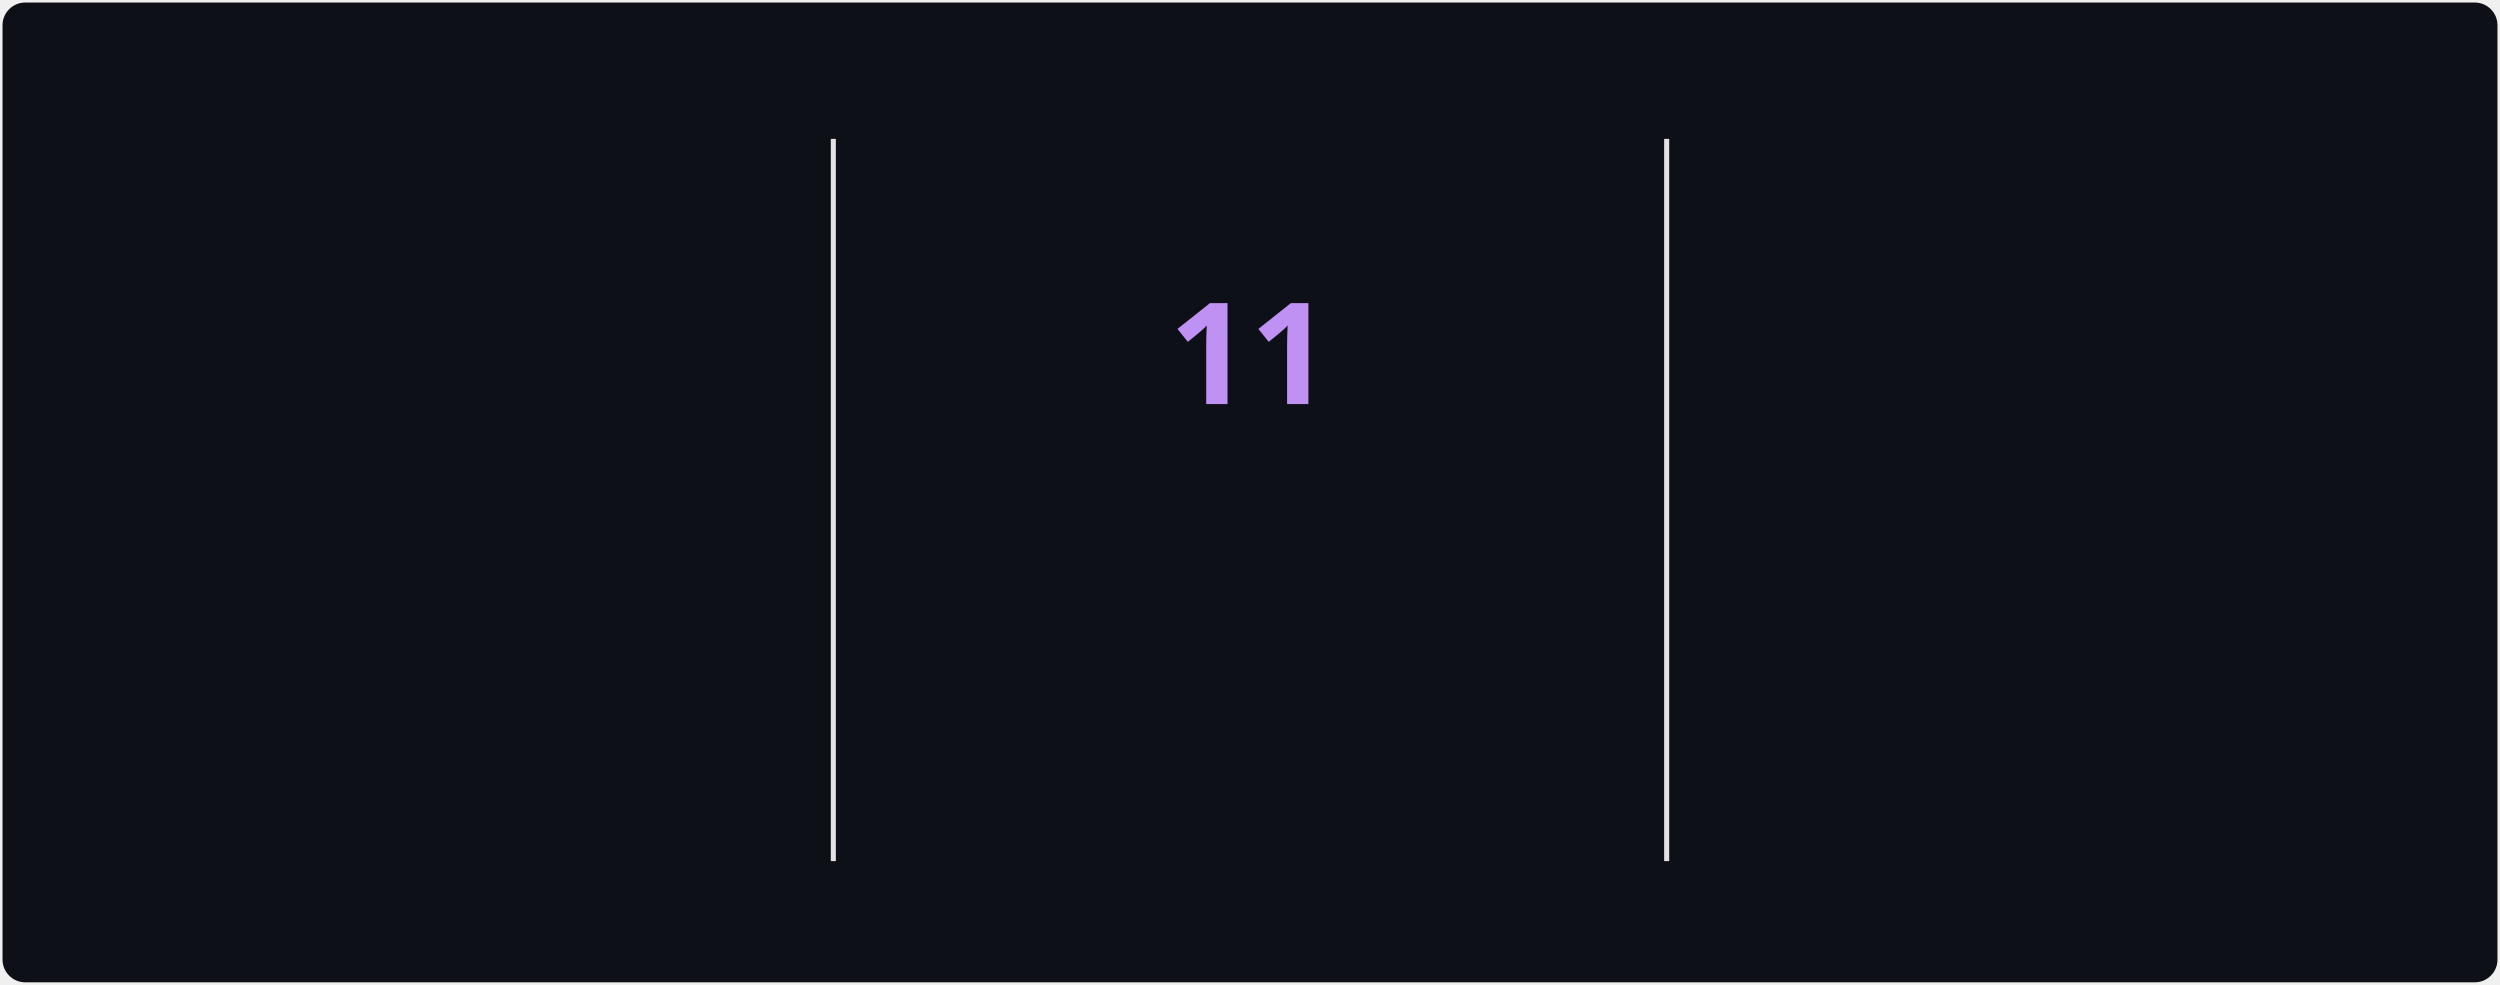
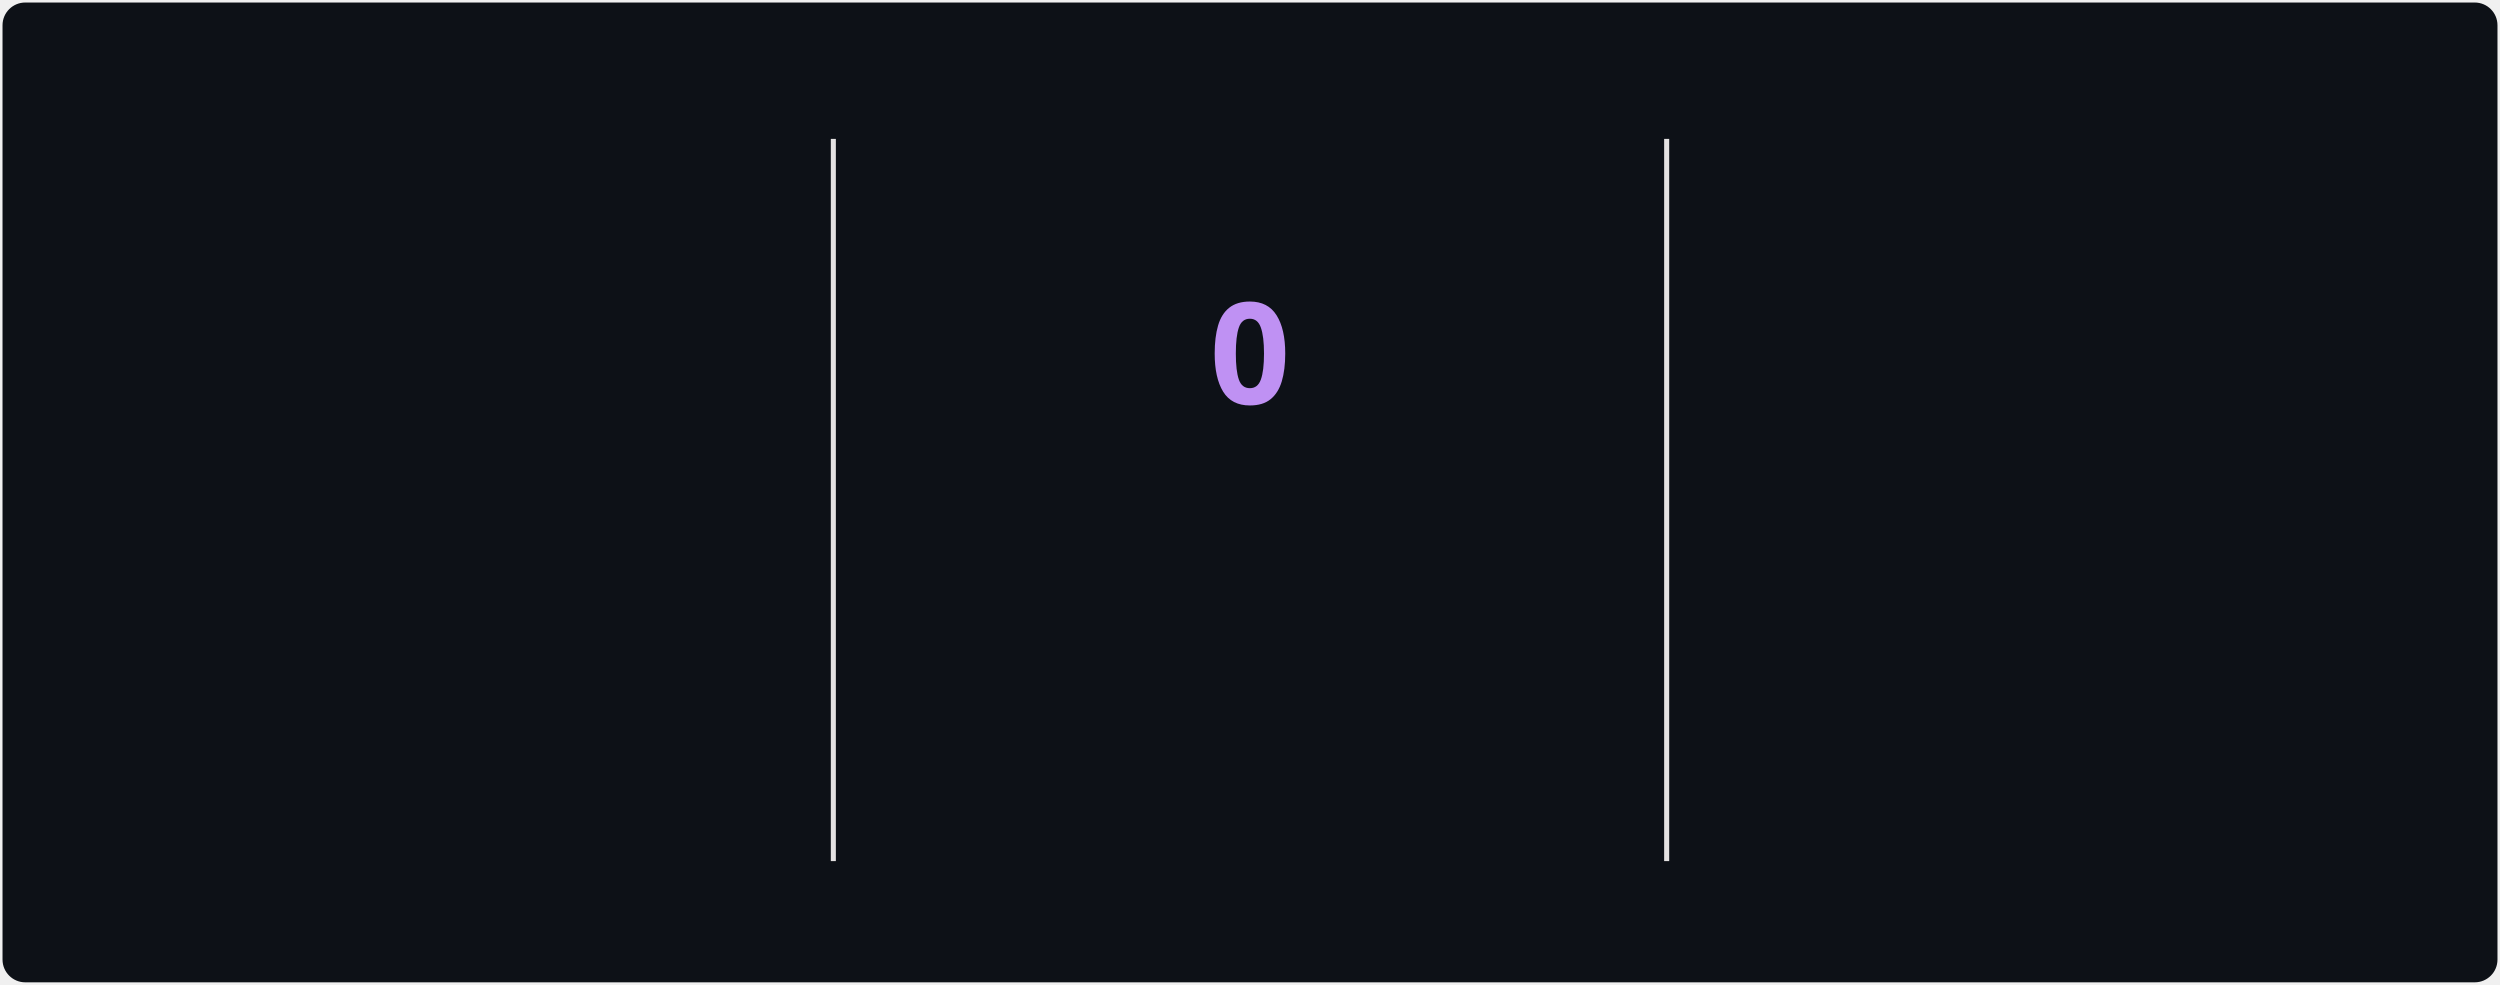
<svg xmlns="http://www.w3.org/2000/svg" style="isolation: isolate" viewBox="0 0 495 195" width="495px" height="195px" direction="ltr">
  <style>
            @keyframes currstreak {
                0% { font-size: 3px; opacity: 0.2; }
                80% { font-size: 34px; opacity: 1; }
                100% { font-size: 28px; opacity: 1; }
            }
            @keyframes fadein {
                0% { opacity: 0; }
                100% { opacity: 1; }
            }
        </style>
  <defs>
    <clipPath id="outer_rectangle">
      <rect width="495" height="195" rx="4.5" />
    </clipPath>
    <mask id="mask_out_ring_behind_fire">
      <rect width="495" height="195" fill="white" />
      <ellipse id="mask-ellipse" cx="247.5" cy="32" rx="13" ry="18" fill="black" />
    </mask>
  </defs>
  <g clip-path="url(#outer_rectangle)">
    <g style="isolation: isolate">
      <rect stroke="#000000" stroke-opacity="0" fill="#0d1117" rx="4.5" x="0.5" y="0.5" width="494" height="194" />
    </g>
    <g style="isolation: isolate">
      <line x1="165" y1="28" x2="165" y2="170" vector-effect="non-scaling-stroke" stroke-width="1" stroke="#E4E2E2" stroke-linejoin="miter" stroke-linecap="square" stroke-miterlimit="3" />
      <line x1="330" y1="28" x2="330" y2="170" vector-effect="non-scaling-stroke" stroke-width="1" stroke="#E4E2E2" stroke-linejoin="miter" stroke-linecap="square" stroke-miterlimit="3" />
    </g>
    <g style="isolation: isolate">
      <g transform="translate(82.5, 48)">
        <text x="0" y="32" stroke-width="0" text-anchor="middle" fill="#70A5FD" stroke="none" font-family="&quot;Segoe UI&quot;, Ubuntu, sans-serif" font-weight="700" font-size="28px" font-style="normal" style="opacity: 0; animation: fadein 0.5s linear forwards 0.6s">
                        1,282
                    </text>
      </g>
      <g transform="translate(82.5, 84)">
        <text x="0" y="32" stroke-width="0" text-anchor="middle" fill="#70A5FD" stroke="none" font-family="&quot;Segoe UI&quot;, Ubuntu, sans-serif" font-weight="400" font-size="14px" font-style="normal" style="opacity: 0; animation: fadein 0.5s linear forwards 0.7s">
                        Total Contributions
                    </text>
      </g>
      <g transform="translate(82.5, 114)">
        <text x="0" y="32" stroke-width="0" text-anchor="middle" fill="#38BDAE" stroke="none" font-family="&quot;Segoe UI&quot;, Ubuntu, sans-serif" font-weight="400" font-size="12px" font-style="normal" style="opacity: 0; animation: fadein 0.5s linear forwards 0.8s">
                        May 22, 2022 - Present
                    </text>
      </g>
    </g>
    <g style="isolation: isolate">
      <g transform="translate(247.5, 108)">
        <text x="0" y="32" stroke-width="0" text-anchor="middle" fill="#00ffc6" stroke="none" font-family="&quot;Segoe UI&quot;, Ubuntu, sans-serif" font-weight="700" font-size="14px" font-style="normal" style="opacity: 0; animation: fadein 0.5s linear forwards 0.9s">
                        Current Streak
                    </text>
      </g>
      <g transform="translate(247.5, 145)">
        <text x="0" y="21" stroke-width="0" text-anchor="middle" fill="#38BDAE" stroke="none" font-family="&quot;Segoe UI&quot;, Ubuntu, sans-serif" font-weight="400" font-size="12px" font-style="normal" style="opacity: 0; animation: fadein 0.5s linear forwards 0.9s">
-                         Nov 7 - Nov 17
+                         Nov 19
                    </text>
      </g>
      <g mask="url(#mask_out_ring_behind_fire)">
        <circle cx="247.5" cy="71" r="40" fill="none" stroke="#00ffc6" stroke-width="5" style="opacity: 0; animation: fadein 0.5s linear forwards 0.4s" />
      </g>
      <g transform="translate(247.5, 19.5)" stroke-opacity="0" style="opacity: 0; animation: fadein 0.5s linear forwards 0.6s">
        <path d="M -12 -0.5 L 15 -0.5 L 15 23.5 L -12 23.5 L -12 -0.5 Z" fill="none" />
        <path d="M 1.5 0.67 C 1.5 0.67 2.24 3.32 2.24 5.47 C 2.24 7.53 0.89 9.2 -1.17 9.2 C -3.23 9.2 -4.79 7.53 -4.79 5.47 L -4.76 5.11 C -6.78 7.51 -8 10.62 -8 13.99 C -8 18.41 -4.42 22 0 22 C 4.42 22 8 18.41 8 13.99 C 8 8.6 5.41 3.79 1.5 0.67 Z M -0.29 19 C -2.07 19 -3.51 17.6 -3.51 15.86 C -3.51 14.24 -2.46 13.1 -0.7 12.74 C 1.07 12.38 2.9 11.53 3.92 10.16 C 4.31 11.45 4.51 12.81 4.51 14.2 C 4.51 16.85 2.36 19 -0.29 19 Z" fill="#00ffc6" stroke-opacity="0" />
      </g>
      <g transform="translate(247.5, 48)">
        <text x="0" y="32" stroke-width="0" text-anchor="middle" fill="#BF91F3" stroke="none" font-family="&quot;Segoe UI&quot;, Ubuntu, sans-serif" font-weight="700" font-size="28px" font-style="normal" style="animation: currstreak 0.6s linear forwards">
-                         11
+                         0
                    </text>
      </g>
    </g>
    <g style="isolation: isolate">
      <g transform="translate(412.5, 48)">
        <text x="0" y="32" stroke-width="0" text-anchor="middle" fill="#70A5FD" stroke="none" font-family="&quot;Segoe UI&quot;, Ubuntu, sans-serif" font-weight="700" font-size="28px" font-style="normal" style="opacity: 0; animation: fadein 0.5s linear forwards 1.2s">
                        11
                    </text>
      </g>
      <g transform="translate(412.5, 84)">
        <text x="0" y="32" stroke-width="0" text-anchor="middle" fill="#70A5FD" stroke="none" font-family="&quot;Segoe UI&quot;, Ubuntu, sans-serif" font-weight="400" font-size="14px" font-style="normal" style="opacity: 0; animation: fadein 0.5s linear forwards 1.3s">
                        Longest Streak
                    </text>
      </g>
      <g transform="translate(412.5, 114)">
        <text x="0" y="32" stroke-width="0" text-anchor="middle" fill="#38BDAE" stroke="none" font-family="&quot;Segoe UI&quot;, Ubuntu, sans-serif" font-weight="400" font-size="12px" font-style="normal" style="opacity: 0; animation: fadein 0.5s linear forwards 1.4s">
                        Nov 7 - Nov 17
                    </text>
      </g>
    </g>
  </g>
</svg>
